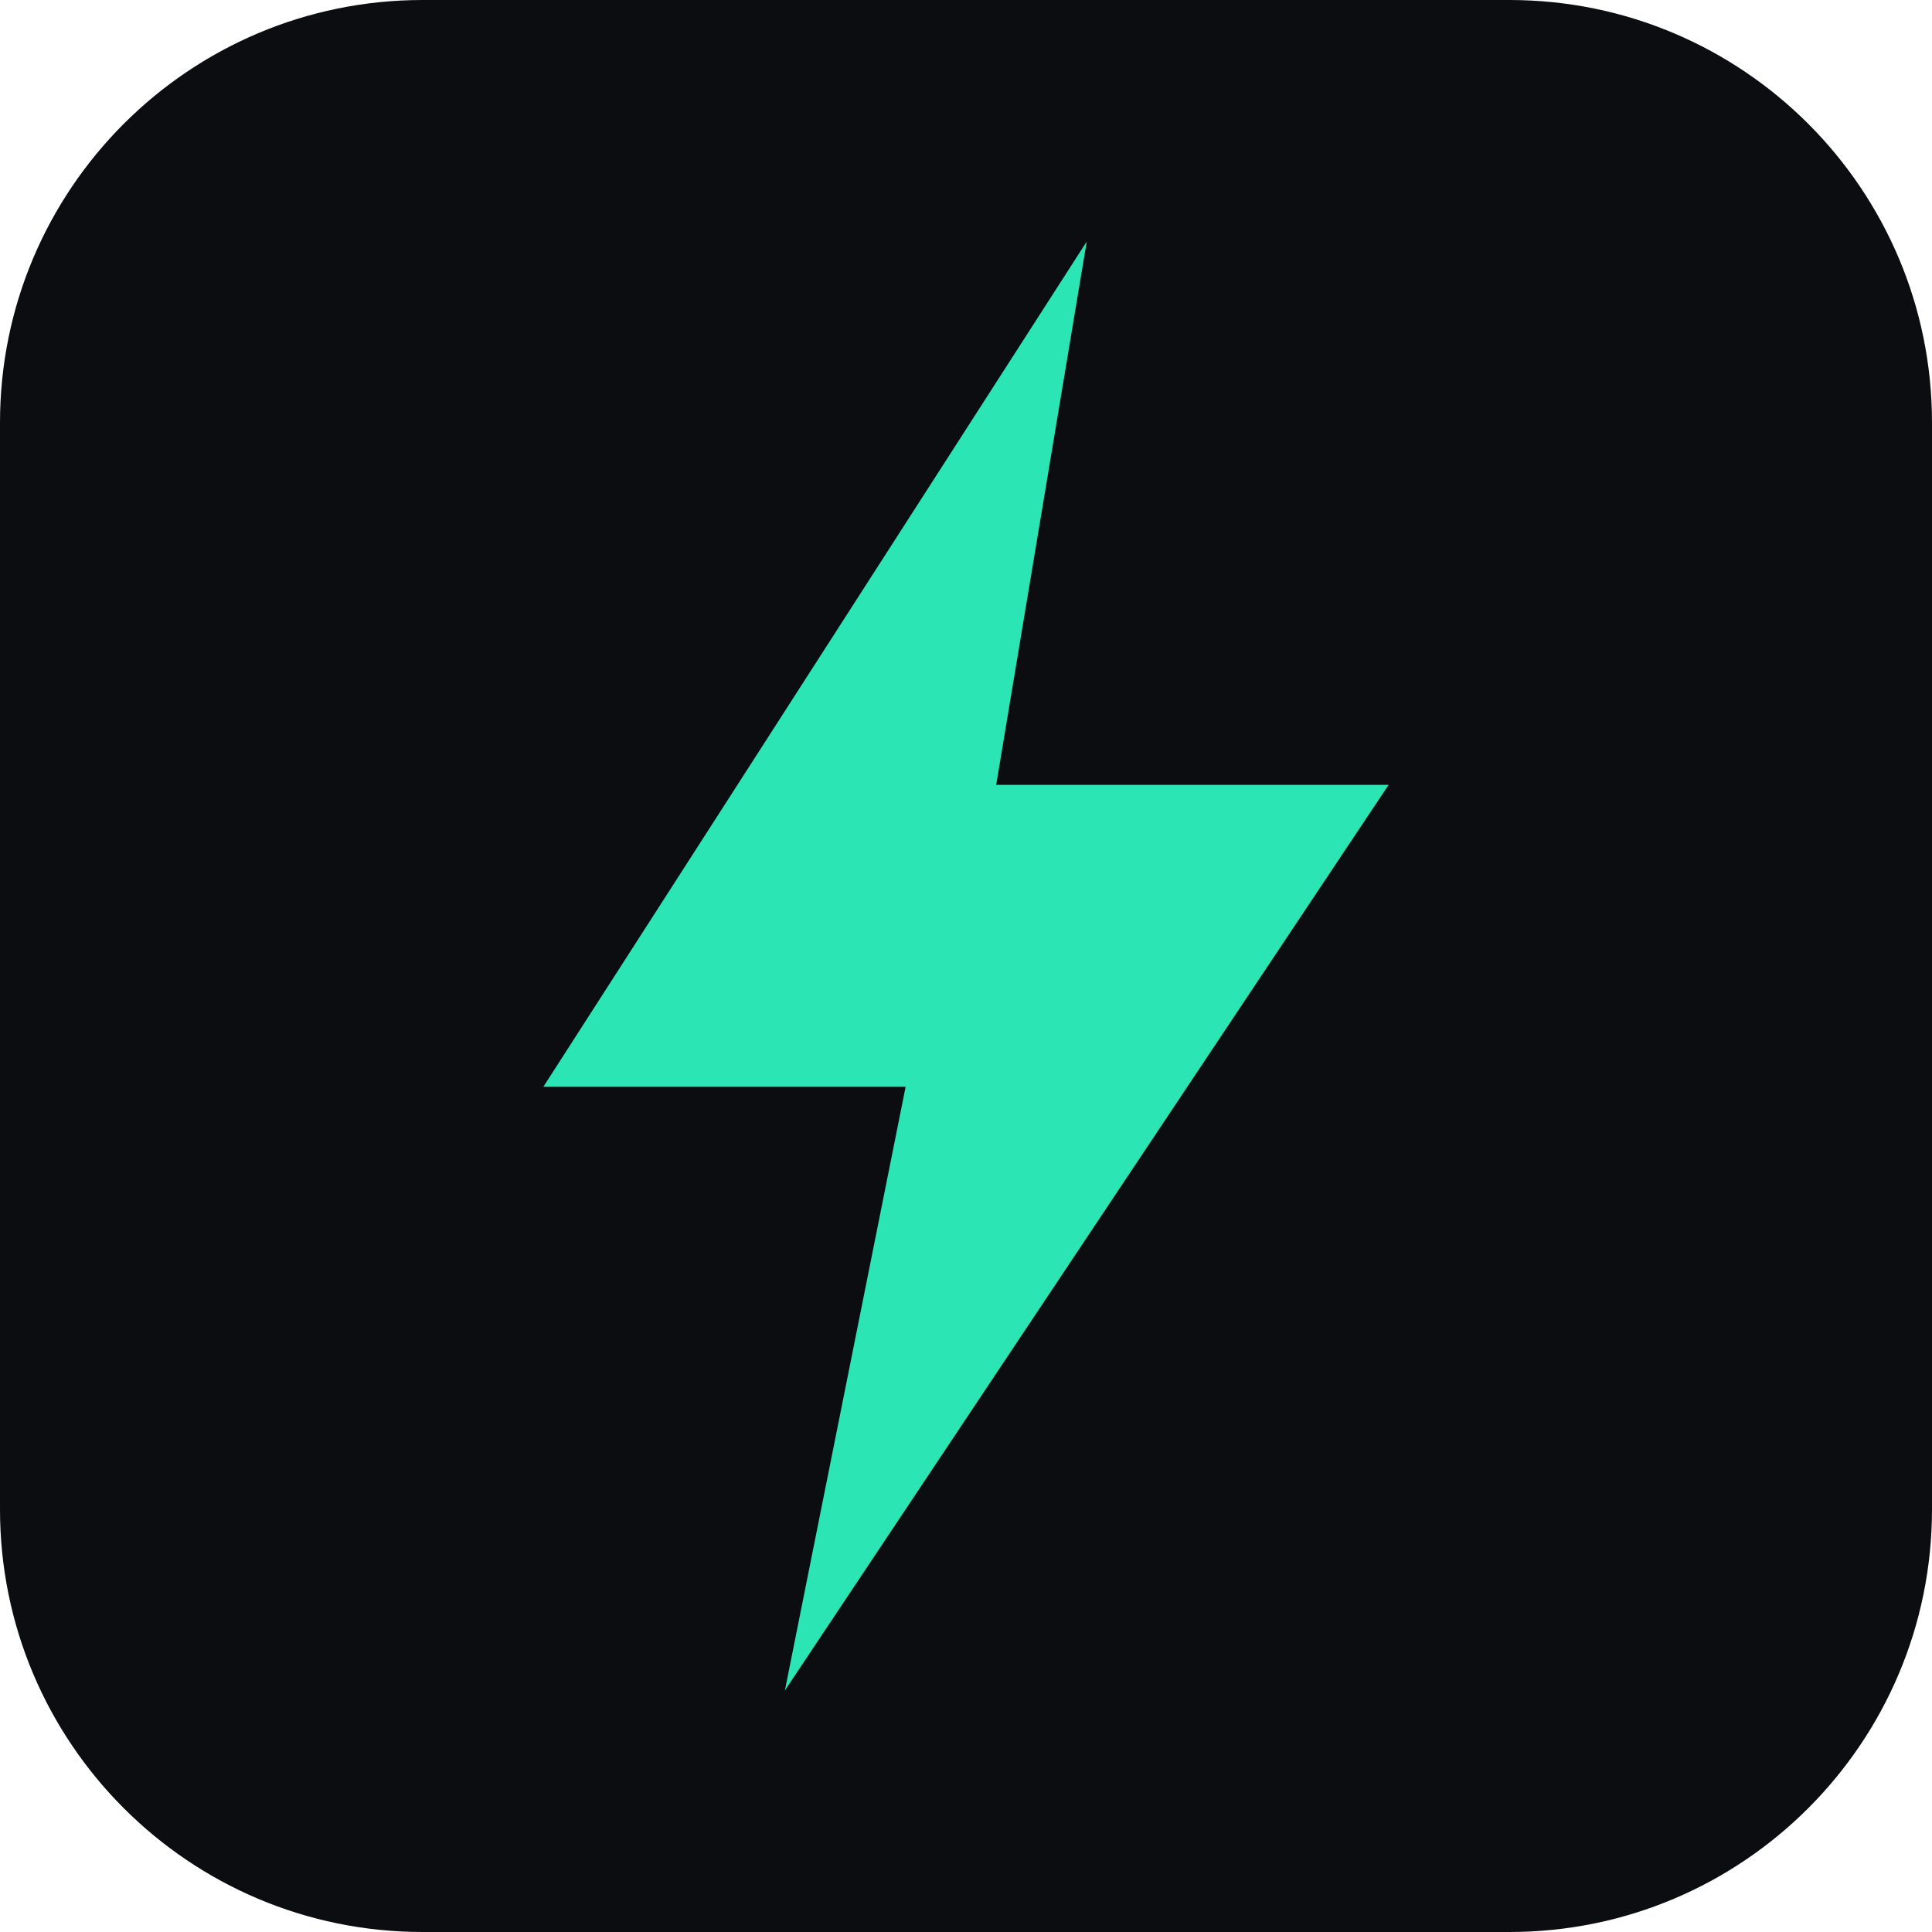
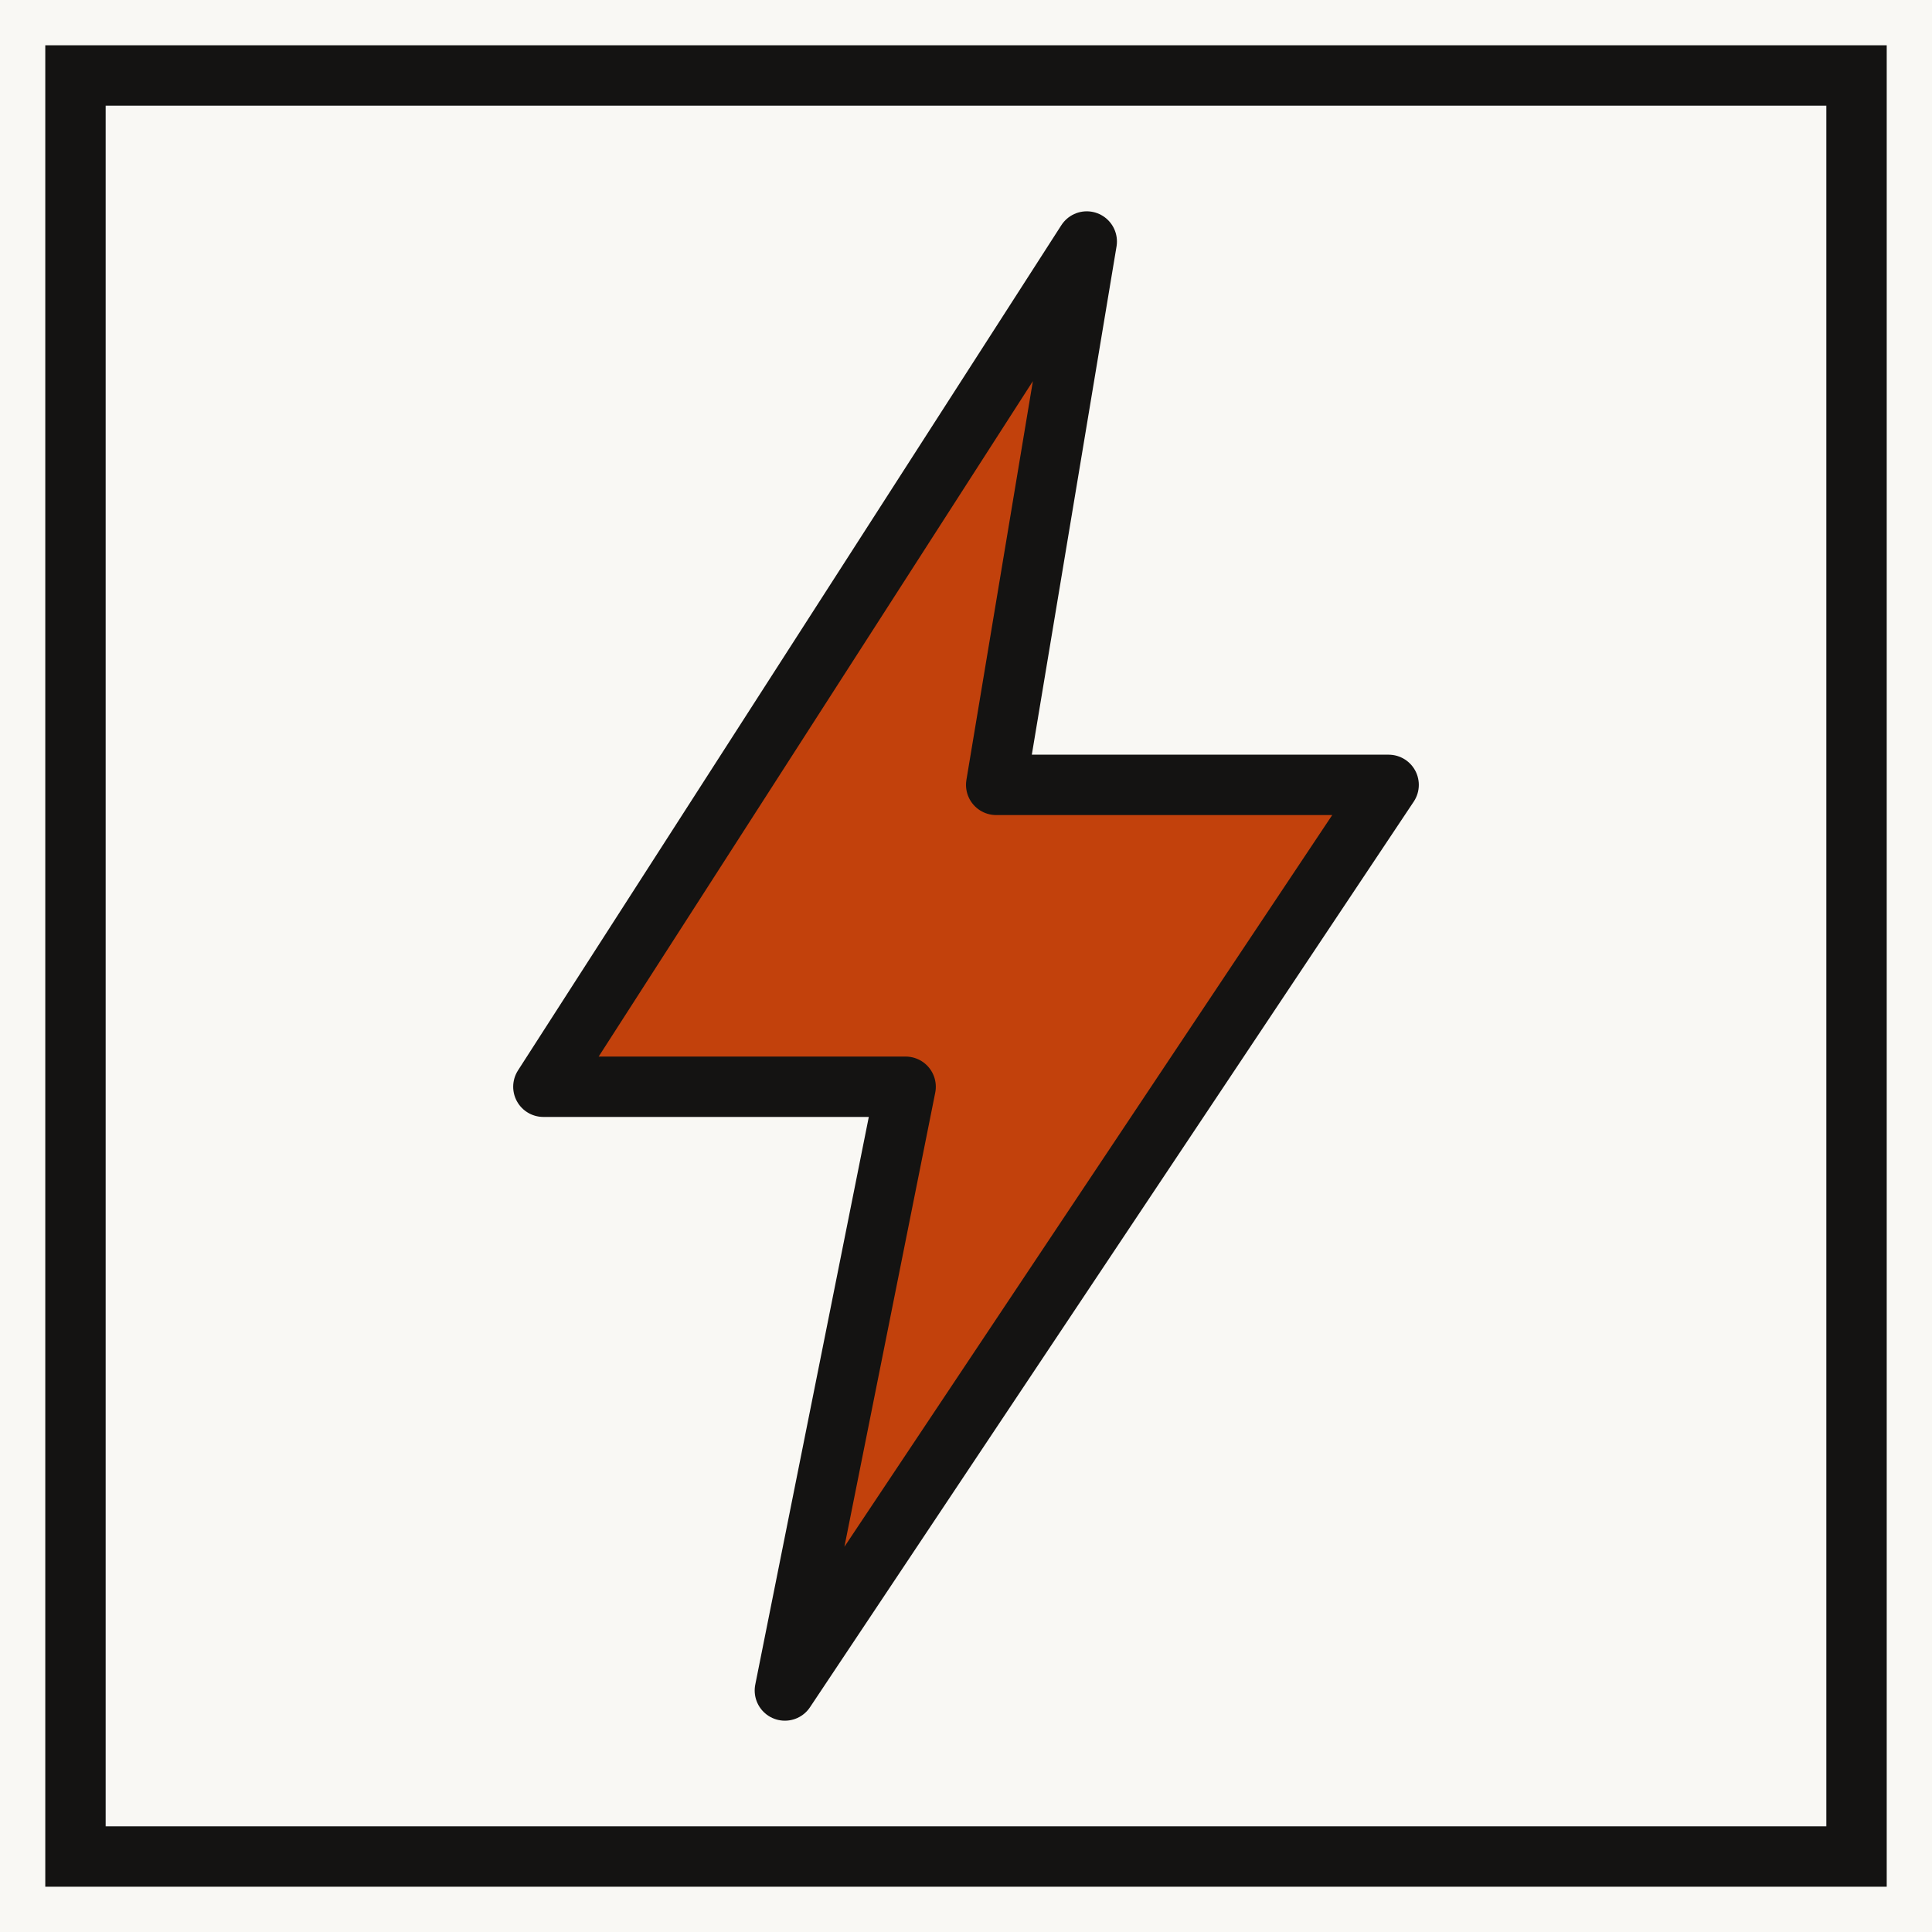
<svg xmlns="http://www.w3.org/2000/svg" viewBox="0 0 64 64">
-   <rect width="64" height="64" rx="14" fill="#0b0d10" />
-   <path d="M36 8 L18 36 L30 36 L26 56 L46 26 L33 26 Z" fill="#2ce5b4" />
+   <rect width="64" height="64" fill="#f9f8f4" />
+   <rect x="2.5" y="2.5" width="59" height="59" fill="none" stroke="#141312" stroke-width="2" />
+   <path d="M36 8 L18 36 L30 36 L26 56 L46 26 L33 26 Z" fill="#c2410c" stroke="#141312" stroke-width="2" stroke-linejoin="round" />
</svg>
